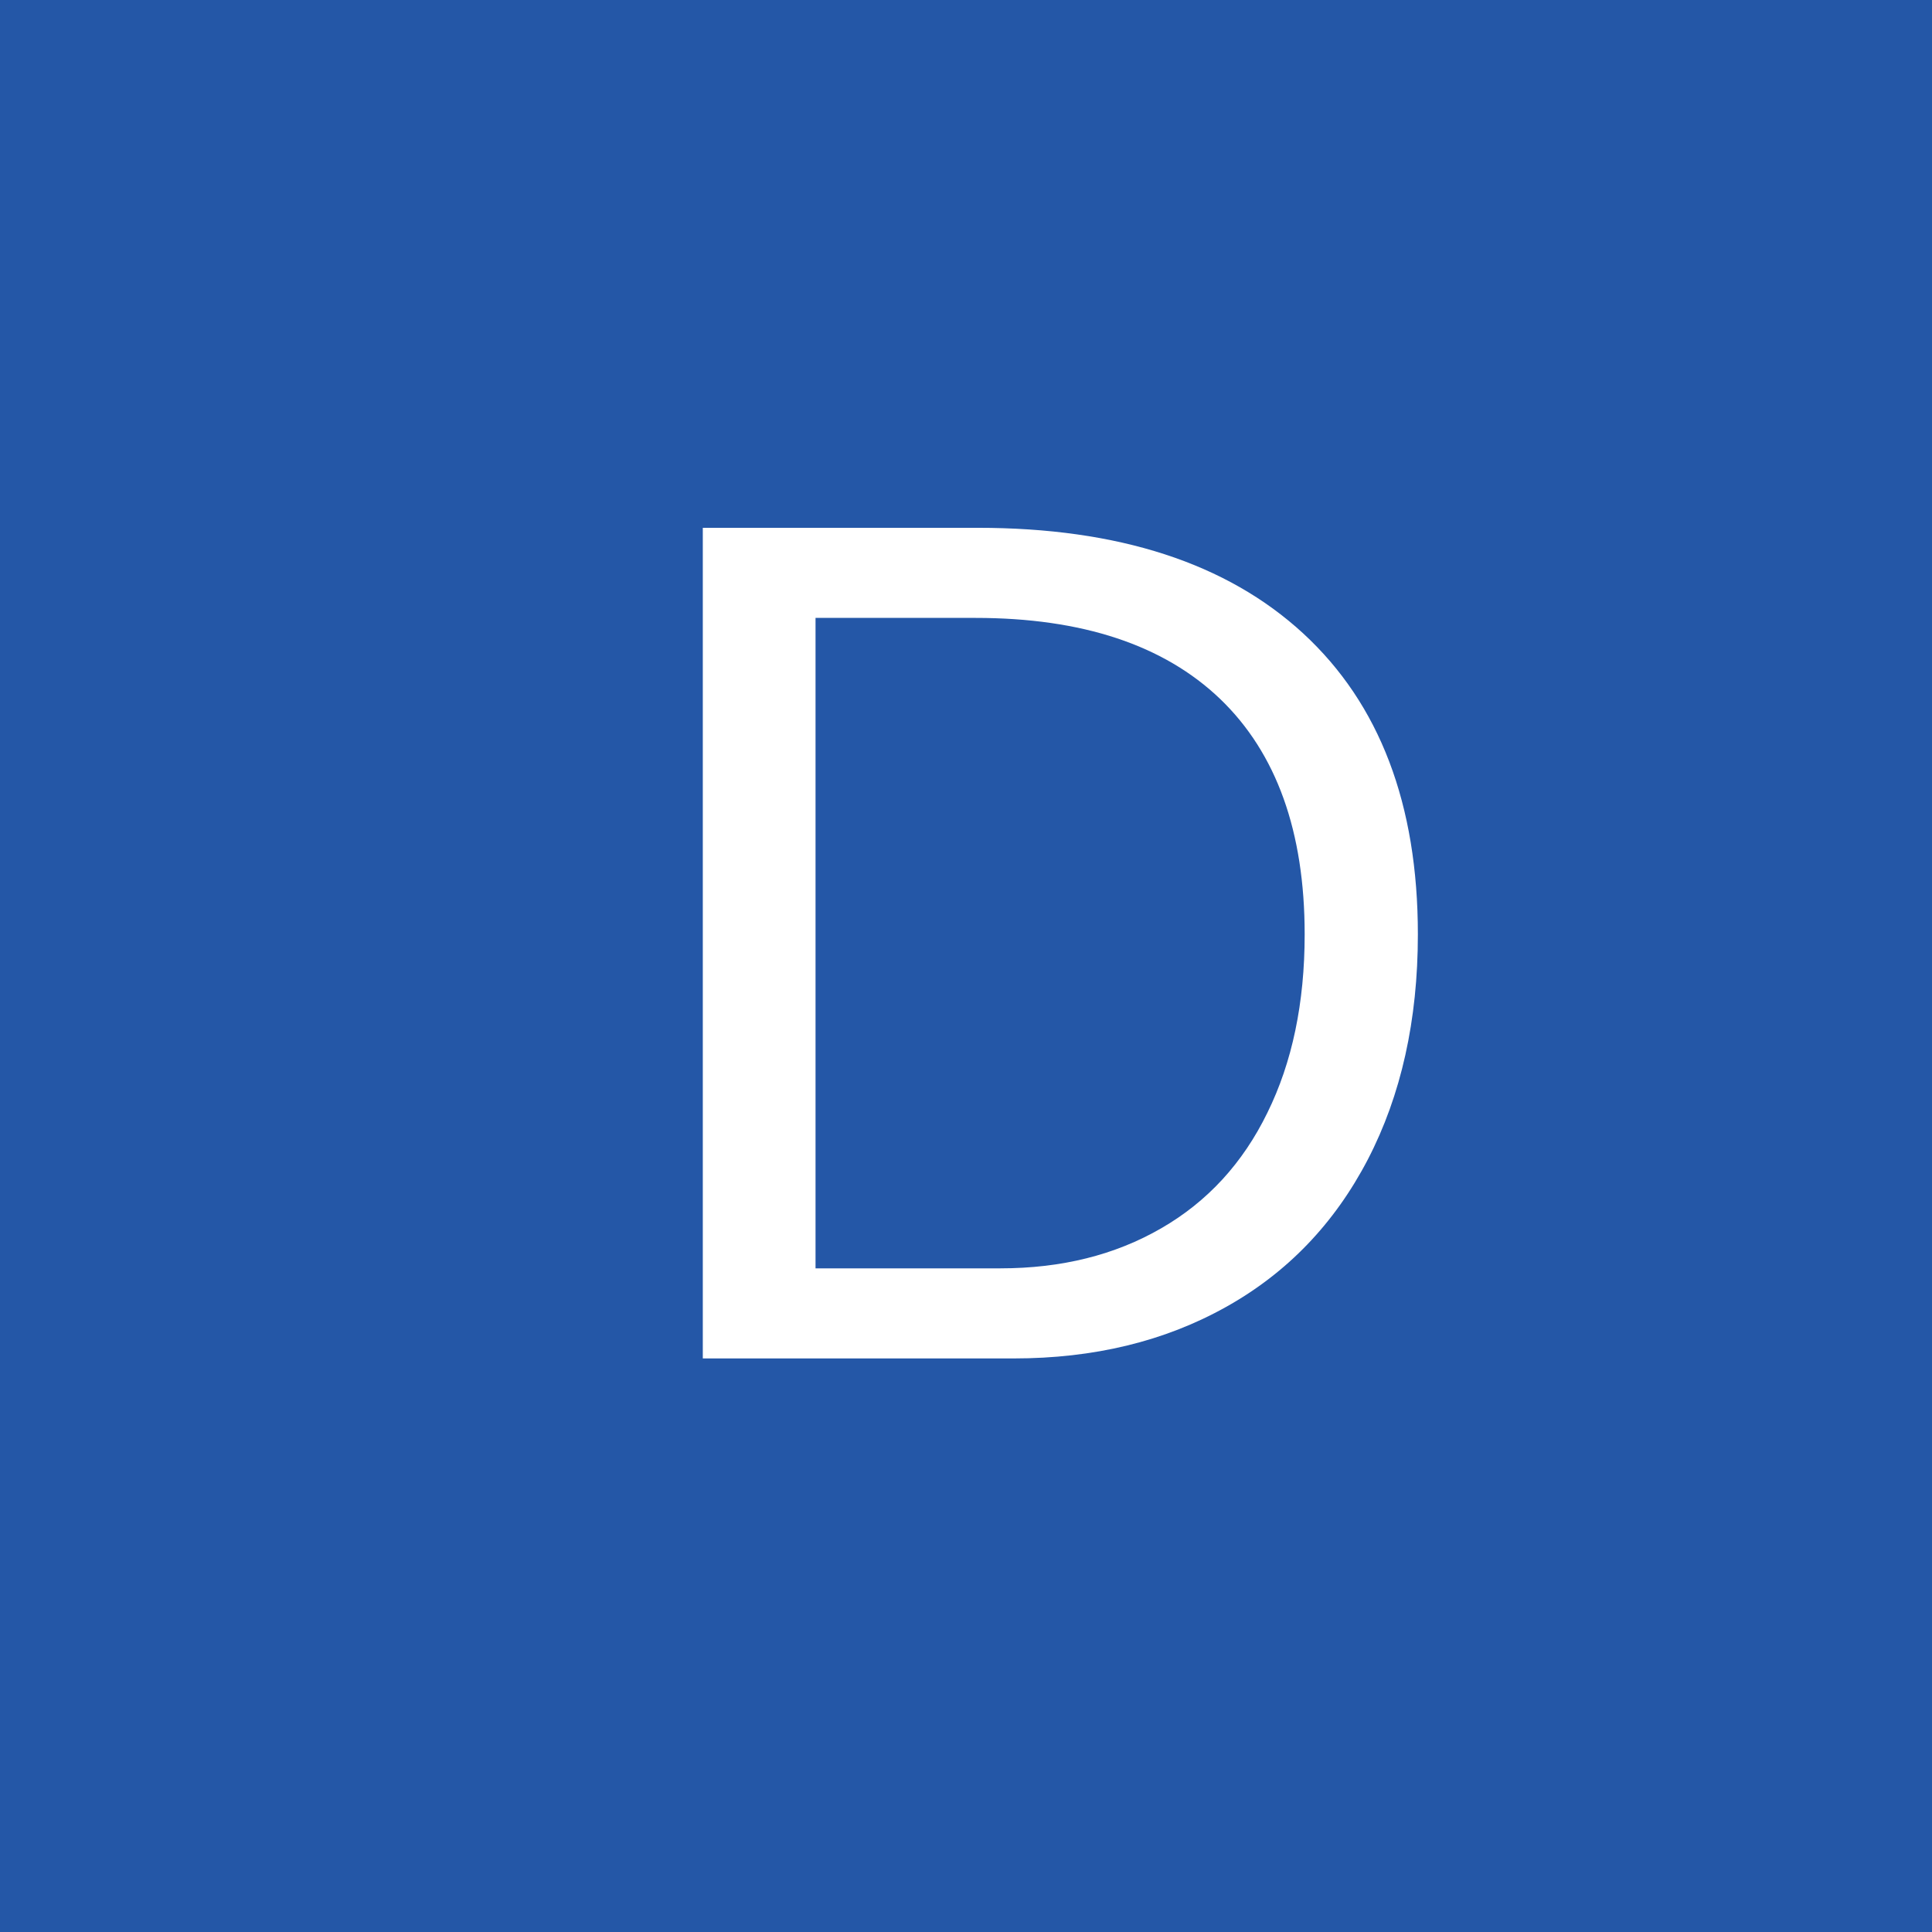
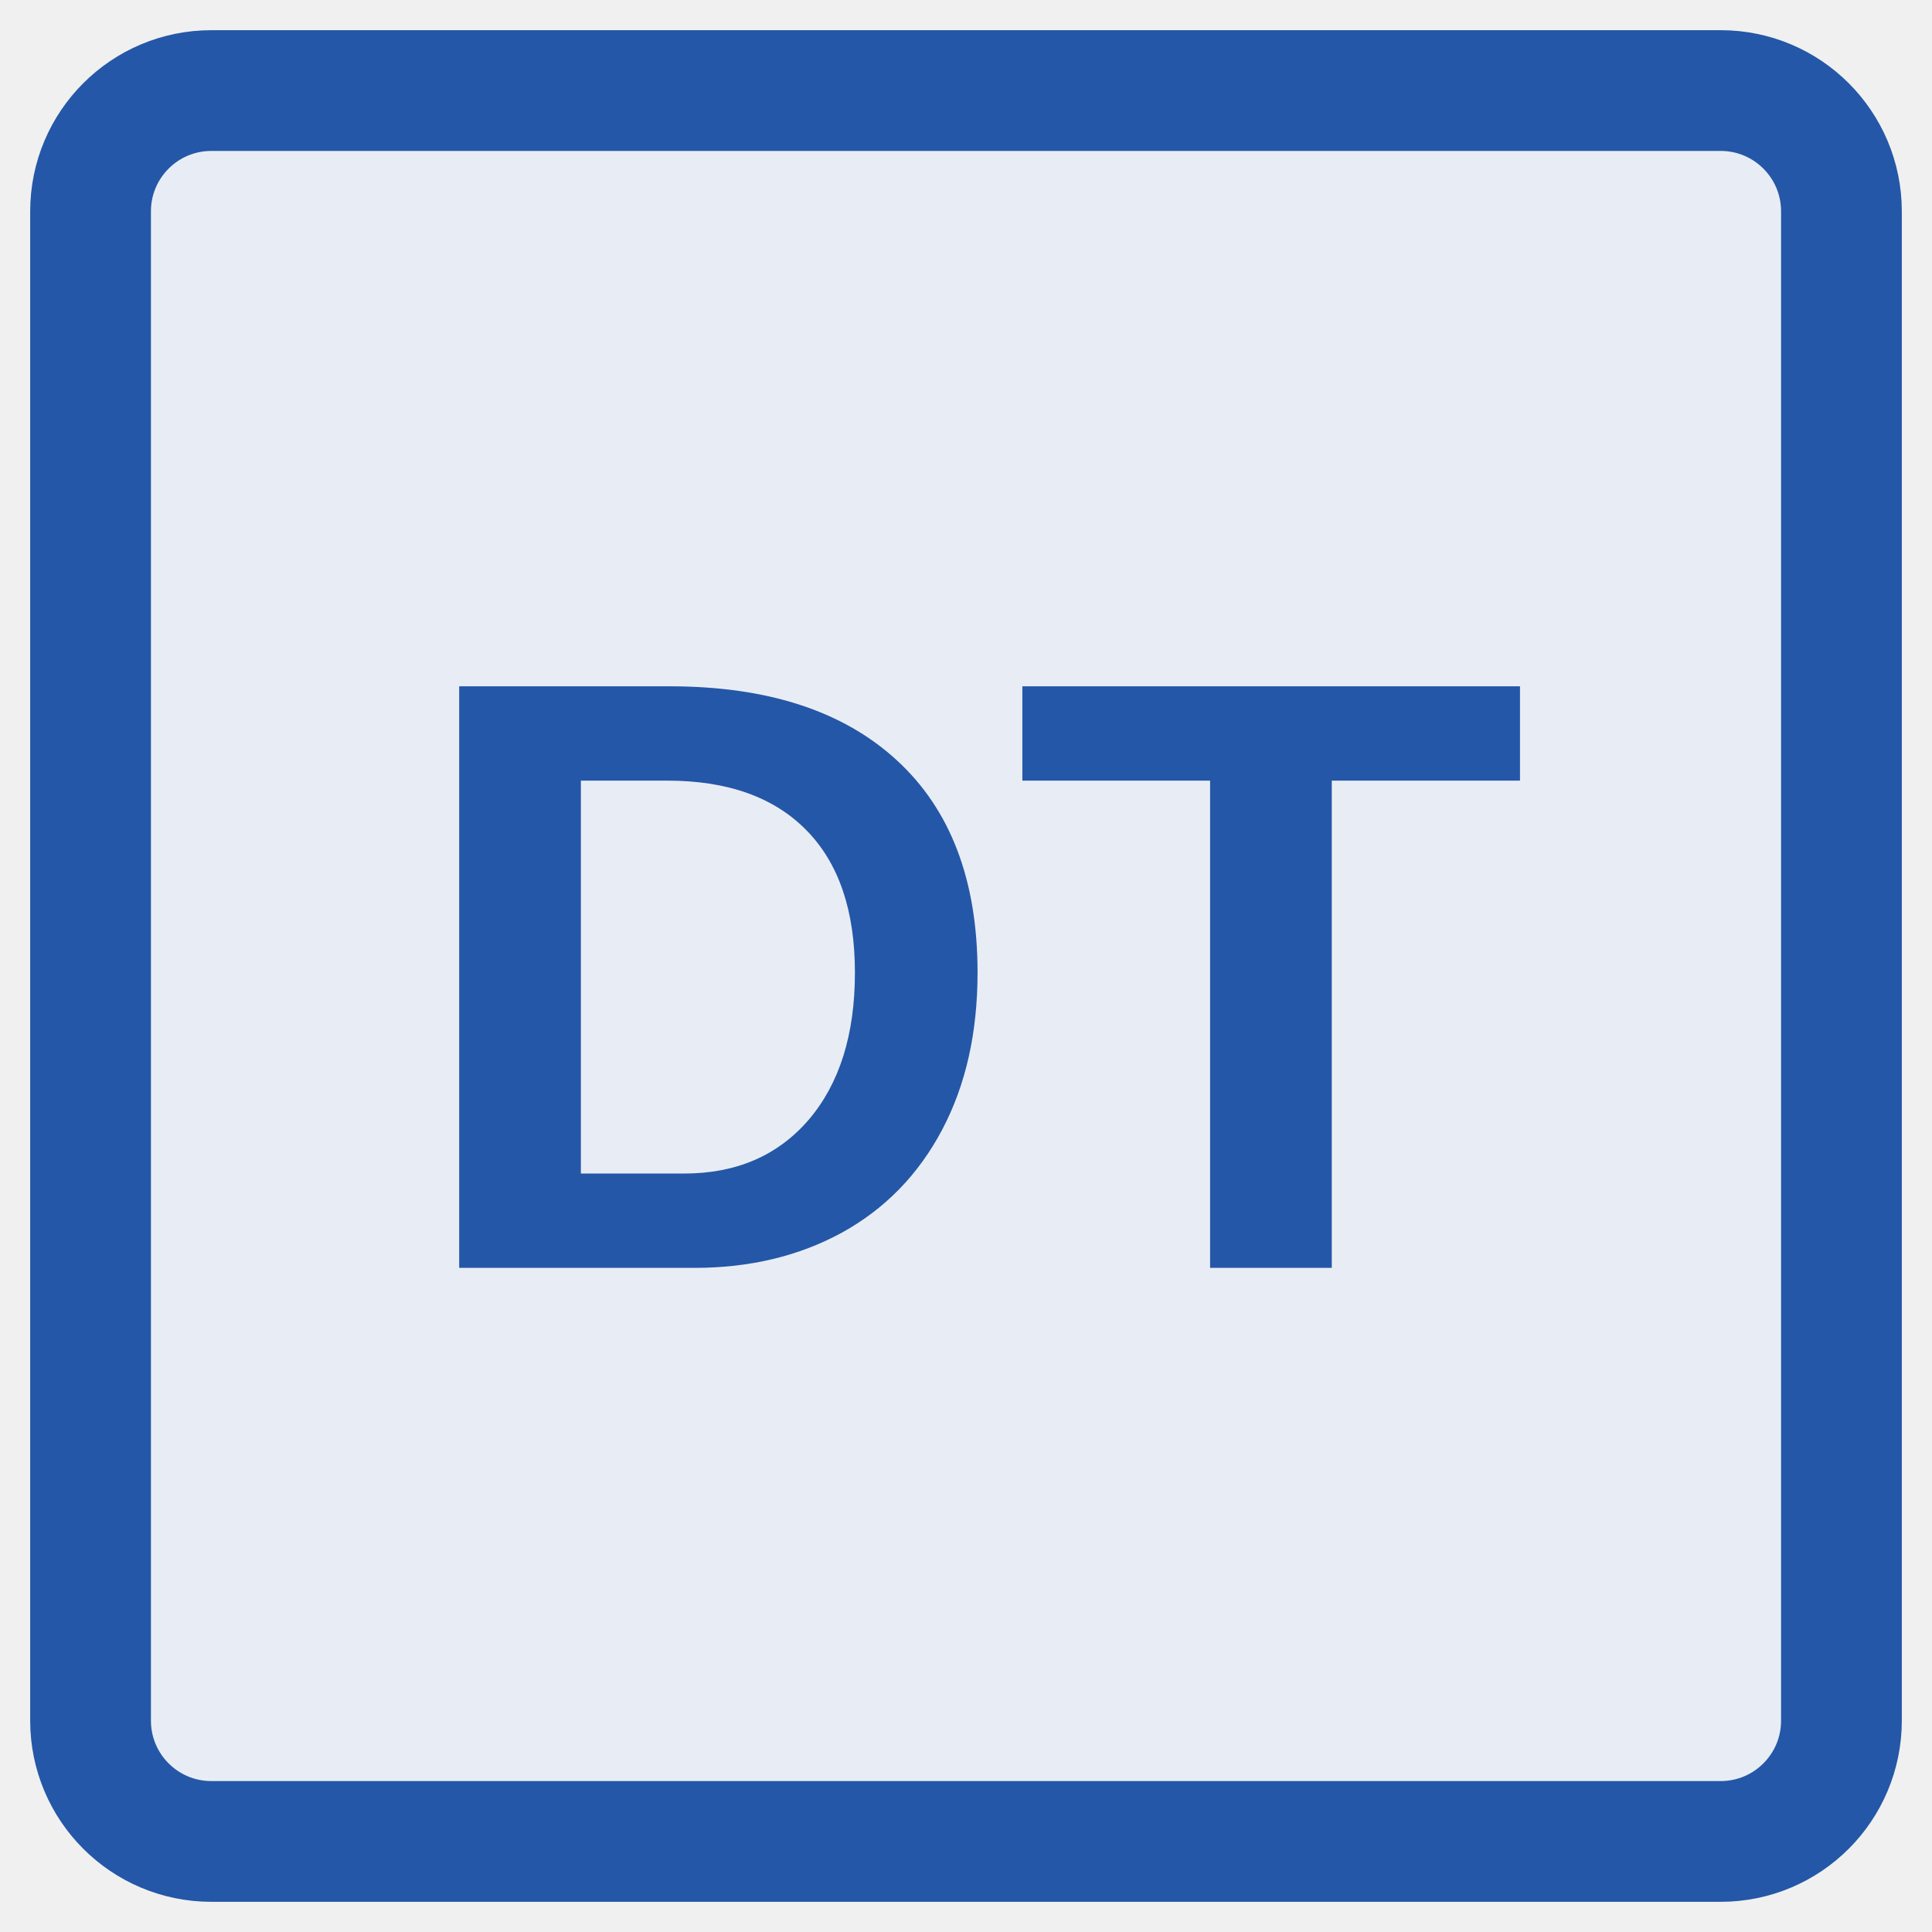
<svg xmlns="http://www.w3.org/2000/svg" viewBox="0 0 64 64">
-   <rect width="64" height="64" fill="#2457a7" />
-   <text x="20" y="45" font-size="40" font-family="Arial" fill="white">D</text>
+   <rect x="3" y="3" width="58" height="58" rx="4" fill="#e8edf5" stroke="#2457a7" stroke-width="4" />
+   <text x="32" y="42" text-anchor="middle" font-family="Arial, Helvetica, sans-serif" font-size="28" font-weight="bold" fill="#2457a7">DT</text>
</svg>
